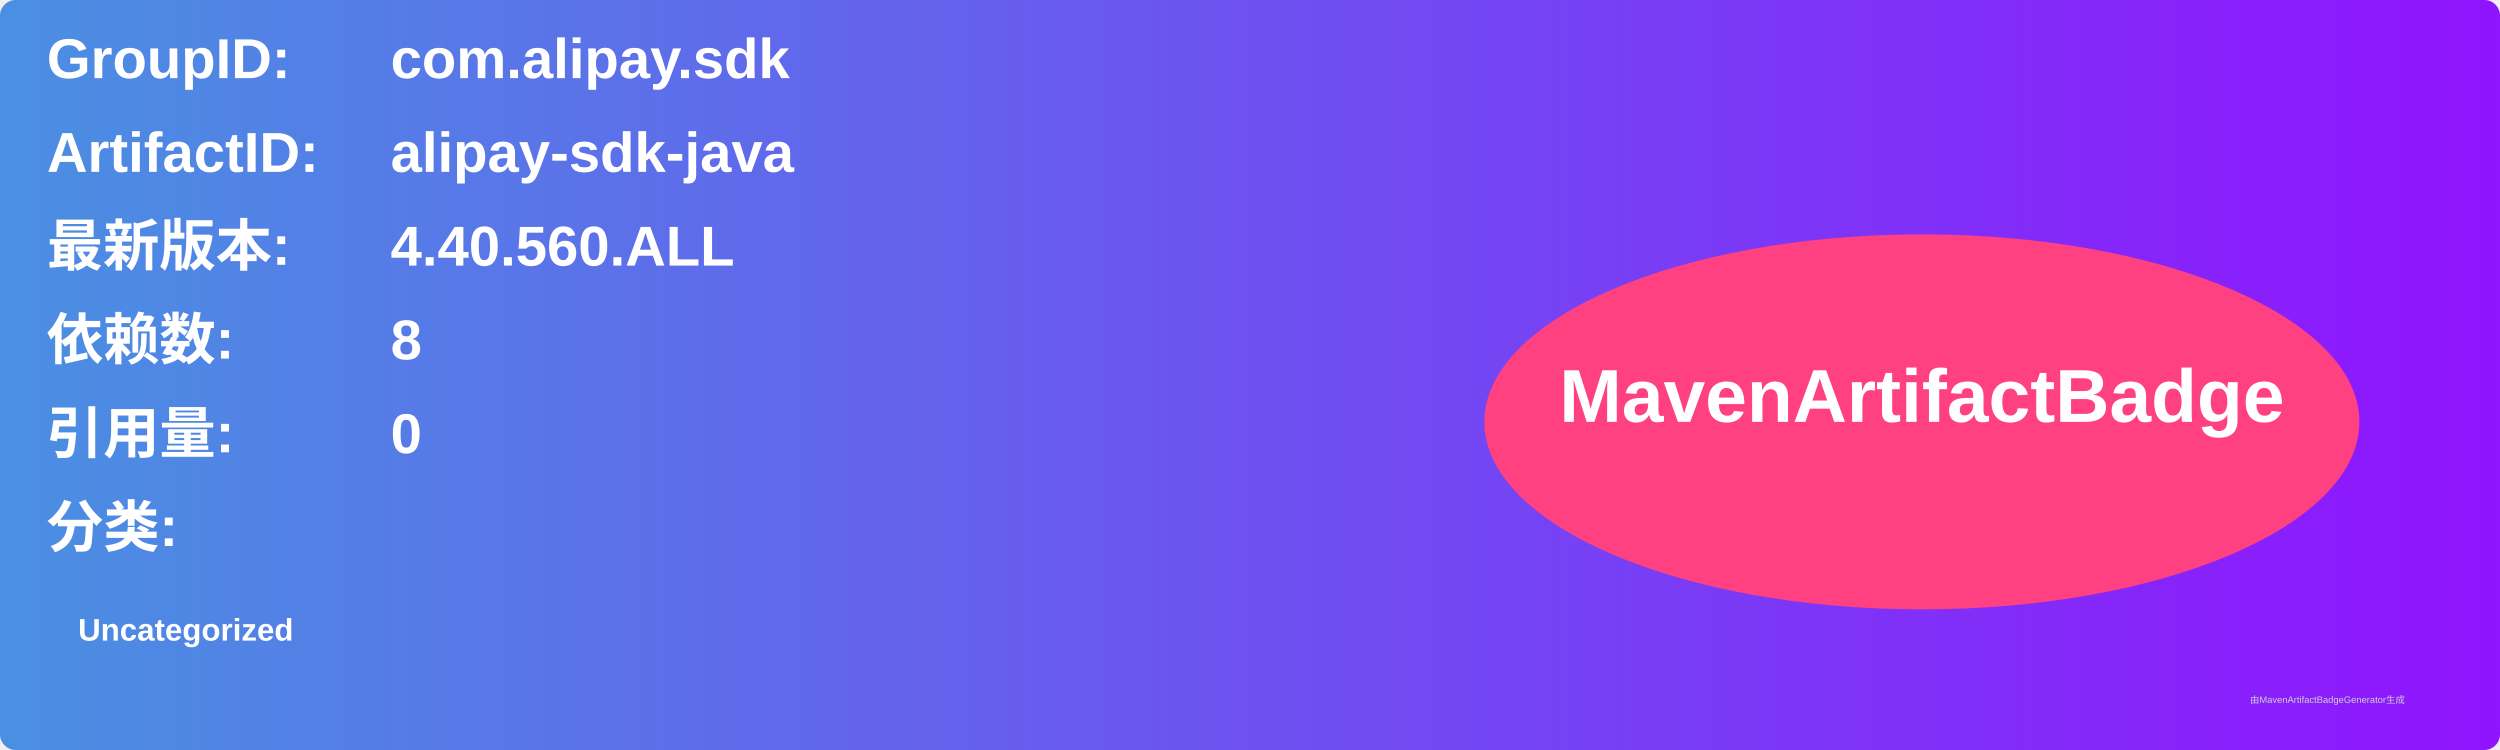
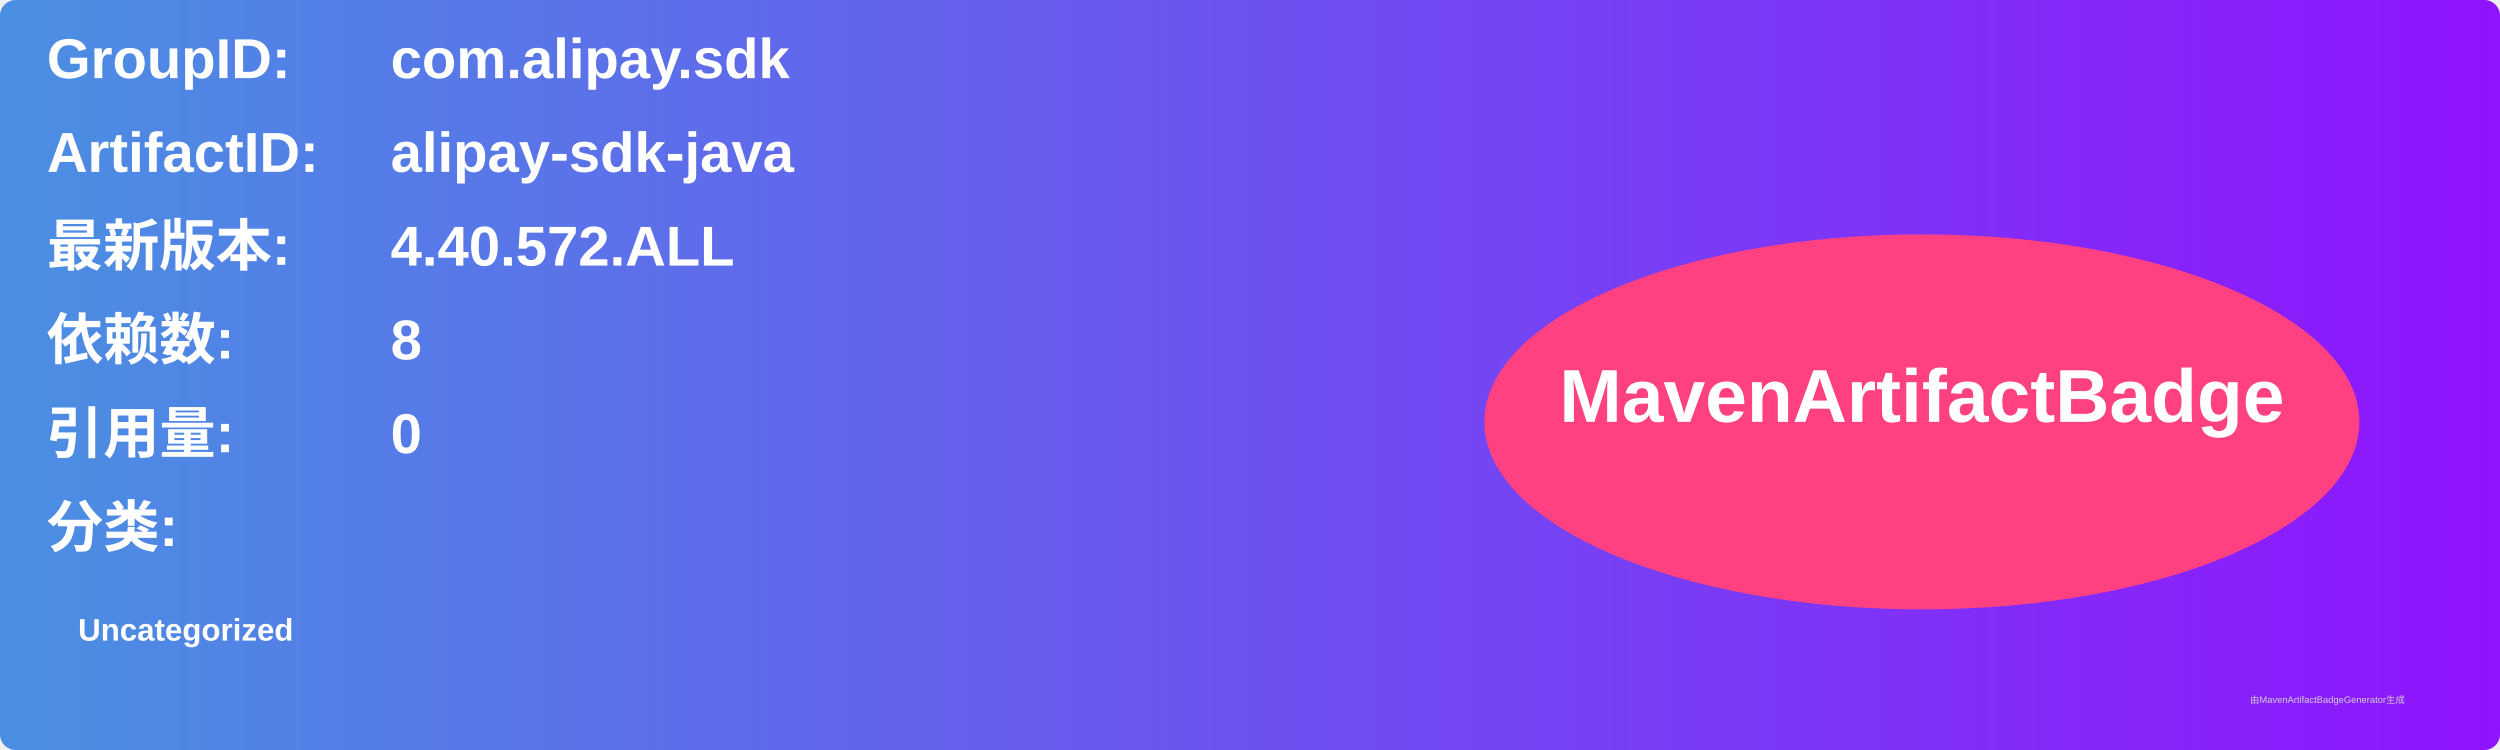
<svg xmlns="http://www.w3.org/2000/svg" width="800" height="240" viewBox="0 0 800 240">
  <linearGradient id="grad" x1="0%" y1="0%" x2="100%" y2="0%">
    <stop offset="0%" stop-color="#4a90e2" />
    <stop offset="100%" stop-color="#9013fe" />
  </linearGradient>
  <rect width="100%" height="100%" rx="5" ry="5" fill="url(#grad)" />
  <g transform="translate(15, 15)">
    <text x="0" y="10" font-family="Arial" font-size="18" fill="white" font-weight="bold" width="260">GroupID:</text>
    <text x="110" y="10" font-family="Arial" font-size="18" fill="white" font-weight="bold" width="460">com.alipay.sdk</text>
    <text x="0" y="40" font-family="Arial" font-size="18" fill="white" font-weight="bold" width="260">ArtifactID:</text>
    <text x="110" y="40" font-family="Arial" font-size="18" fill="white" font-weight="bold" width="460">alipay-sdk-java</text>
    <text x="0" y="70" font-family="Arial" font-size="18" fill="white" font-weight="bold">最新版本:</text>
    <text x="110" y="70" font-family="Arial" font-size="18" fill="white" font-weight="bold">
-       <tspan font-weight="bold">4.40.560.ALL</tspan>
+       <tspan font-weight="bold">4.40.572.ALL</tspan>
    </text>
    <text x="0" y="100" font-family="Arial" font-size="18" fill="white" font-weight="bold">依赖数: </text>
    <text x="110" y="100" font-family="Arial" font-size="18" fill="white">
      <tspan font-weight="bold">8</tspan>
    </text>
    <text x="0" y="130" font-family="Arial" font-size="18" fill="white" font-weight="bold">引用量: </text>
    <text x="110" y="130" font-family="Arial" font-size="18" fill="white">
      <tspan font-weight="bold">0</tspan>
    </text>
    <text x="0" y="160" font-family="Arial" font-size="18" fill="white" font-weight="bold">分类:</text>
    <text x="10" y="190" font-family="Arial" font-size="10" fill="white">
      <tspan font-weight="bold">Uncategorized</tspan>
    </text>
    <ellipse cx="600" cy="120" rx="140" ry="60" fill="#ff4081" />
    <text x="600" y="120" text-anchor="middle" font-family="Arial" font-size="24" fill="white" font-weight="bold">MavenArtifactBadge</text>
  </g>
  <text x="720" y="225" font-family="Arial" font-size="3" fill="#d0d0d0">由MavenArtifactBadgeGenerator生成</text>
</svg>
